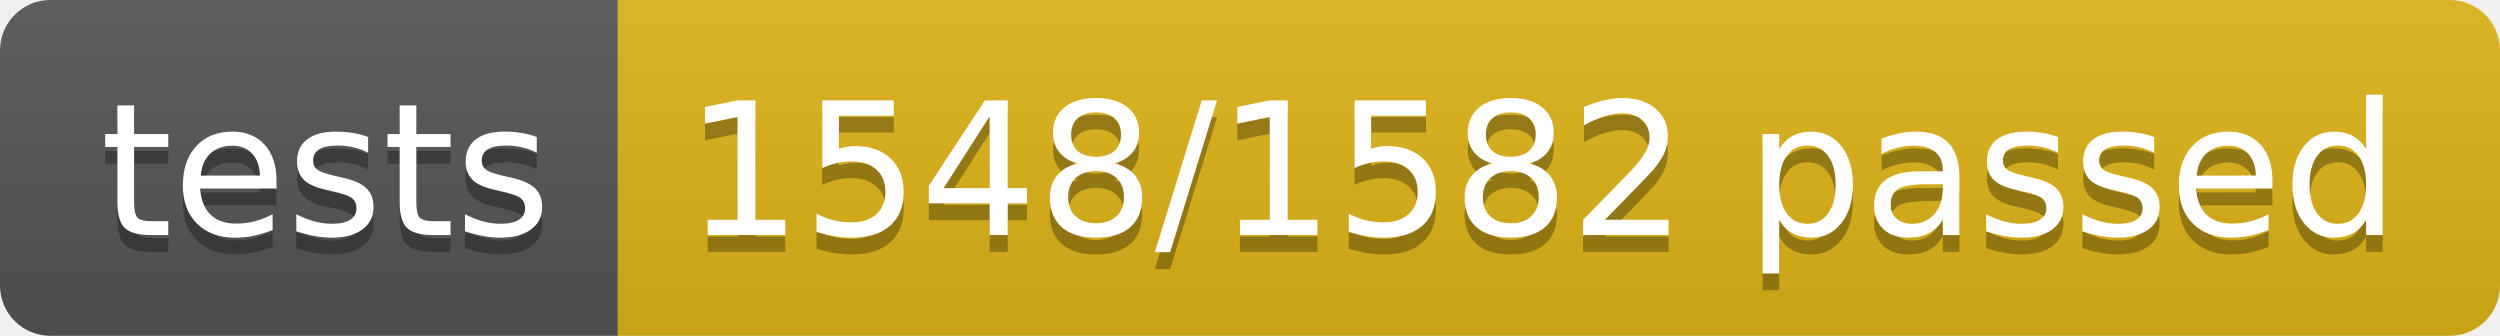
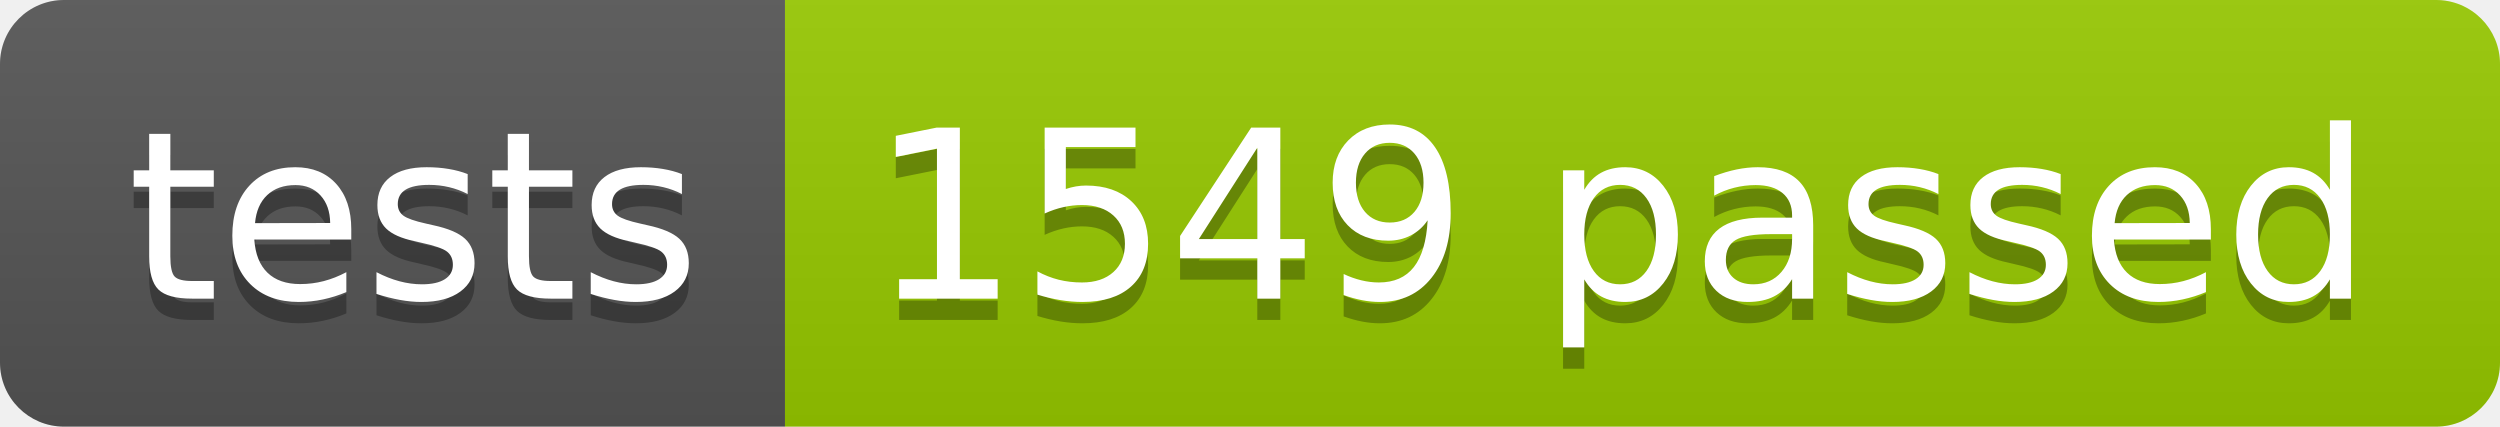
- <svg xmlns="http://www.w3.org/2000/svg" width="148.9" height="20">
+ <svg xmlns="http://www.w3.org/2000/svg" width="117.2" height="20">
  <linearGradient id="smooth" x2="0" y2="100%">
    <stop offset="0" stop-color="#bbb" stop-opacity=".1" />
    <stop offset="1" stop-opacity=".1" />
  </linearGradient>
  <clipPath id="round">
-     <rect width="148.9" height="20" rx="3" fill="#fff" />
+     <rect width="117.2" height="20" rx="3" fill="#fff" />
  </clipPath>
  <g clip-path="url(#round)">
    <rect width="36.8" height="20" fill="#555" />
-     <rect x="36.8" width="112.1" height="20" fill="#dfb317" />
-     <rect width="148.9" height="20" fill="url(#smooth)" />
+     <rect x="36.8" width="80.4" height="20" fill="#97CA00" />
+     <rect width="117.2" height="20" fill="url(#smooth)" />
  </g>
  <g fill="#fff" text-anchor="middle" font-family="DejaVu Sans,Verdana,Geneva,sans-serif" font-size="110">
    <text x="194.0" y="150" fill="#010101" fill-opacity=".3" transform="scale(0.1)" textLength="268.0" lengthAdjust="spacing">tests</text>
    <text x="194.0" y="140" transform="scale(0.1)" textLength="268.0" lengthAdjust="spacing">tests</text>
-     <text x="918.5" y="150" fill="#010101" fill-opacity=".3" transform="scale(0.1)" textLength="1021.0" lengthAdjust="spacing">1548/1582 passed</text>
-     <text x="918.5" y="140" transform="scale(0.1)" textLength="1021.0" lengthAdjust="spacing">1548/1582 passed</text>
+     <text x="760.0" y="150" fill="#010101" fill-opacity=".3" transform="scale(0.1)" textLength="704.0" lengthAdjust="spacing">1549 passed</text>
+     <text x="760.0" y="140" transform="scale(0.1)" textLength="704.0" lengthAdjust="spacing">1549 passed</text>
  </g>
</svg>
